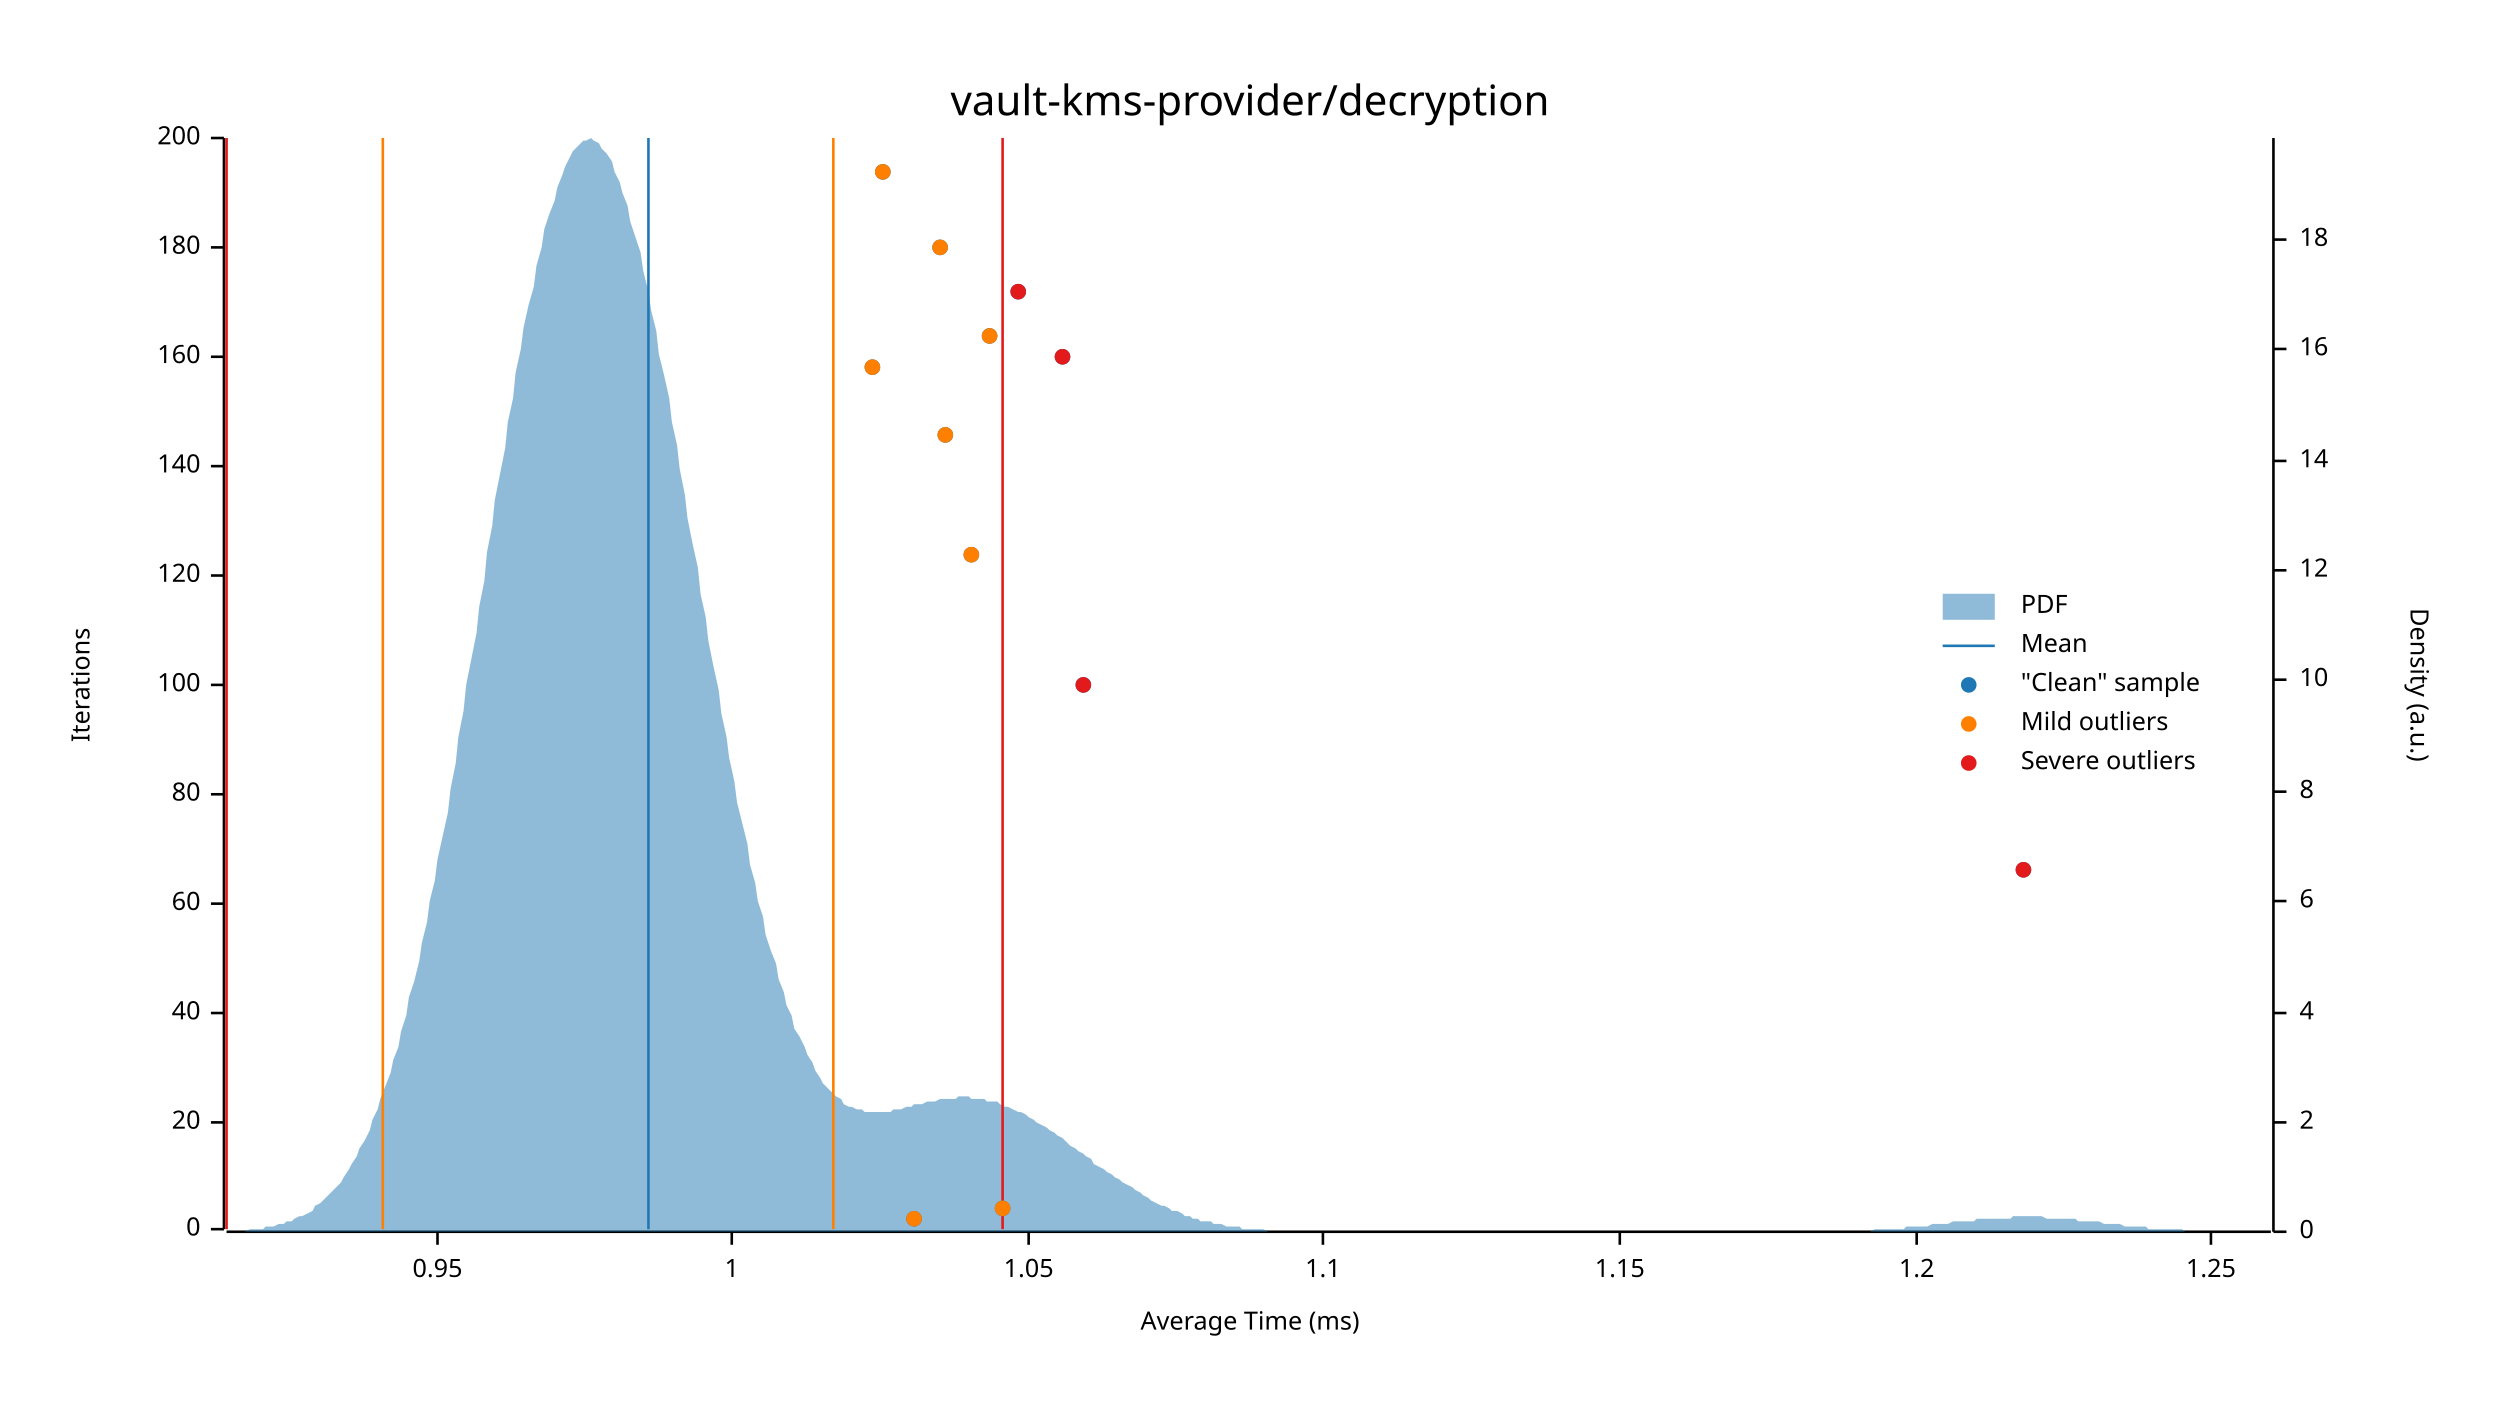
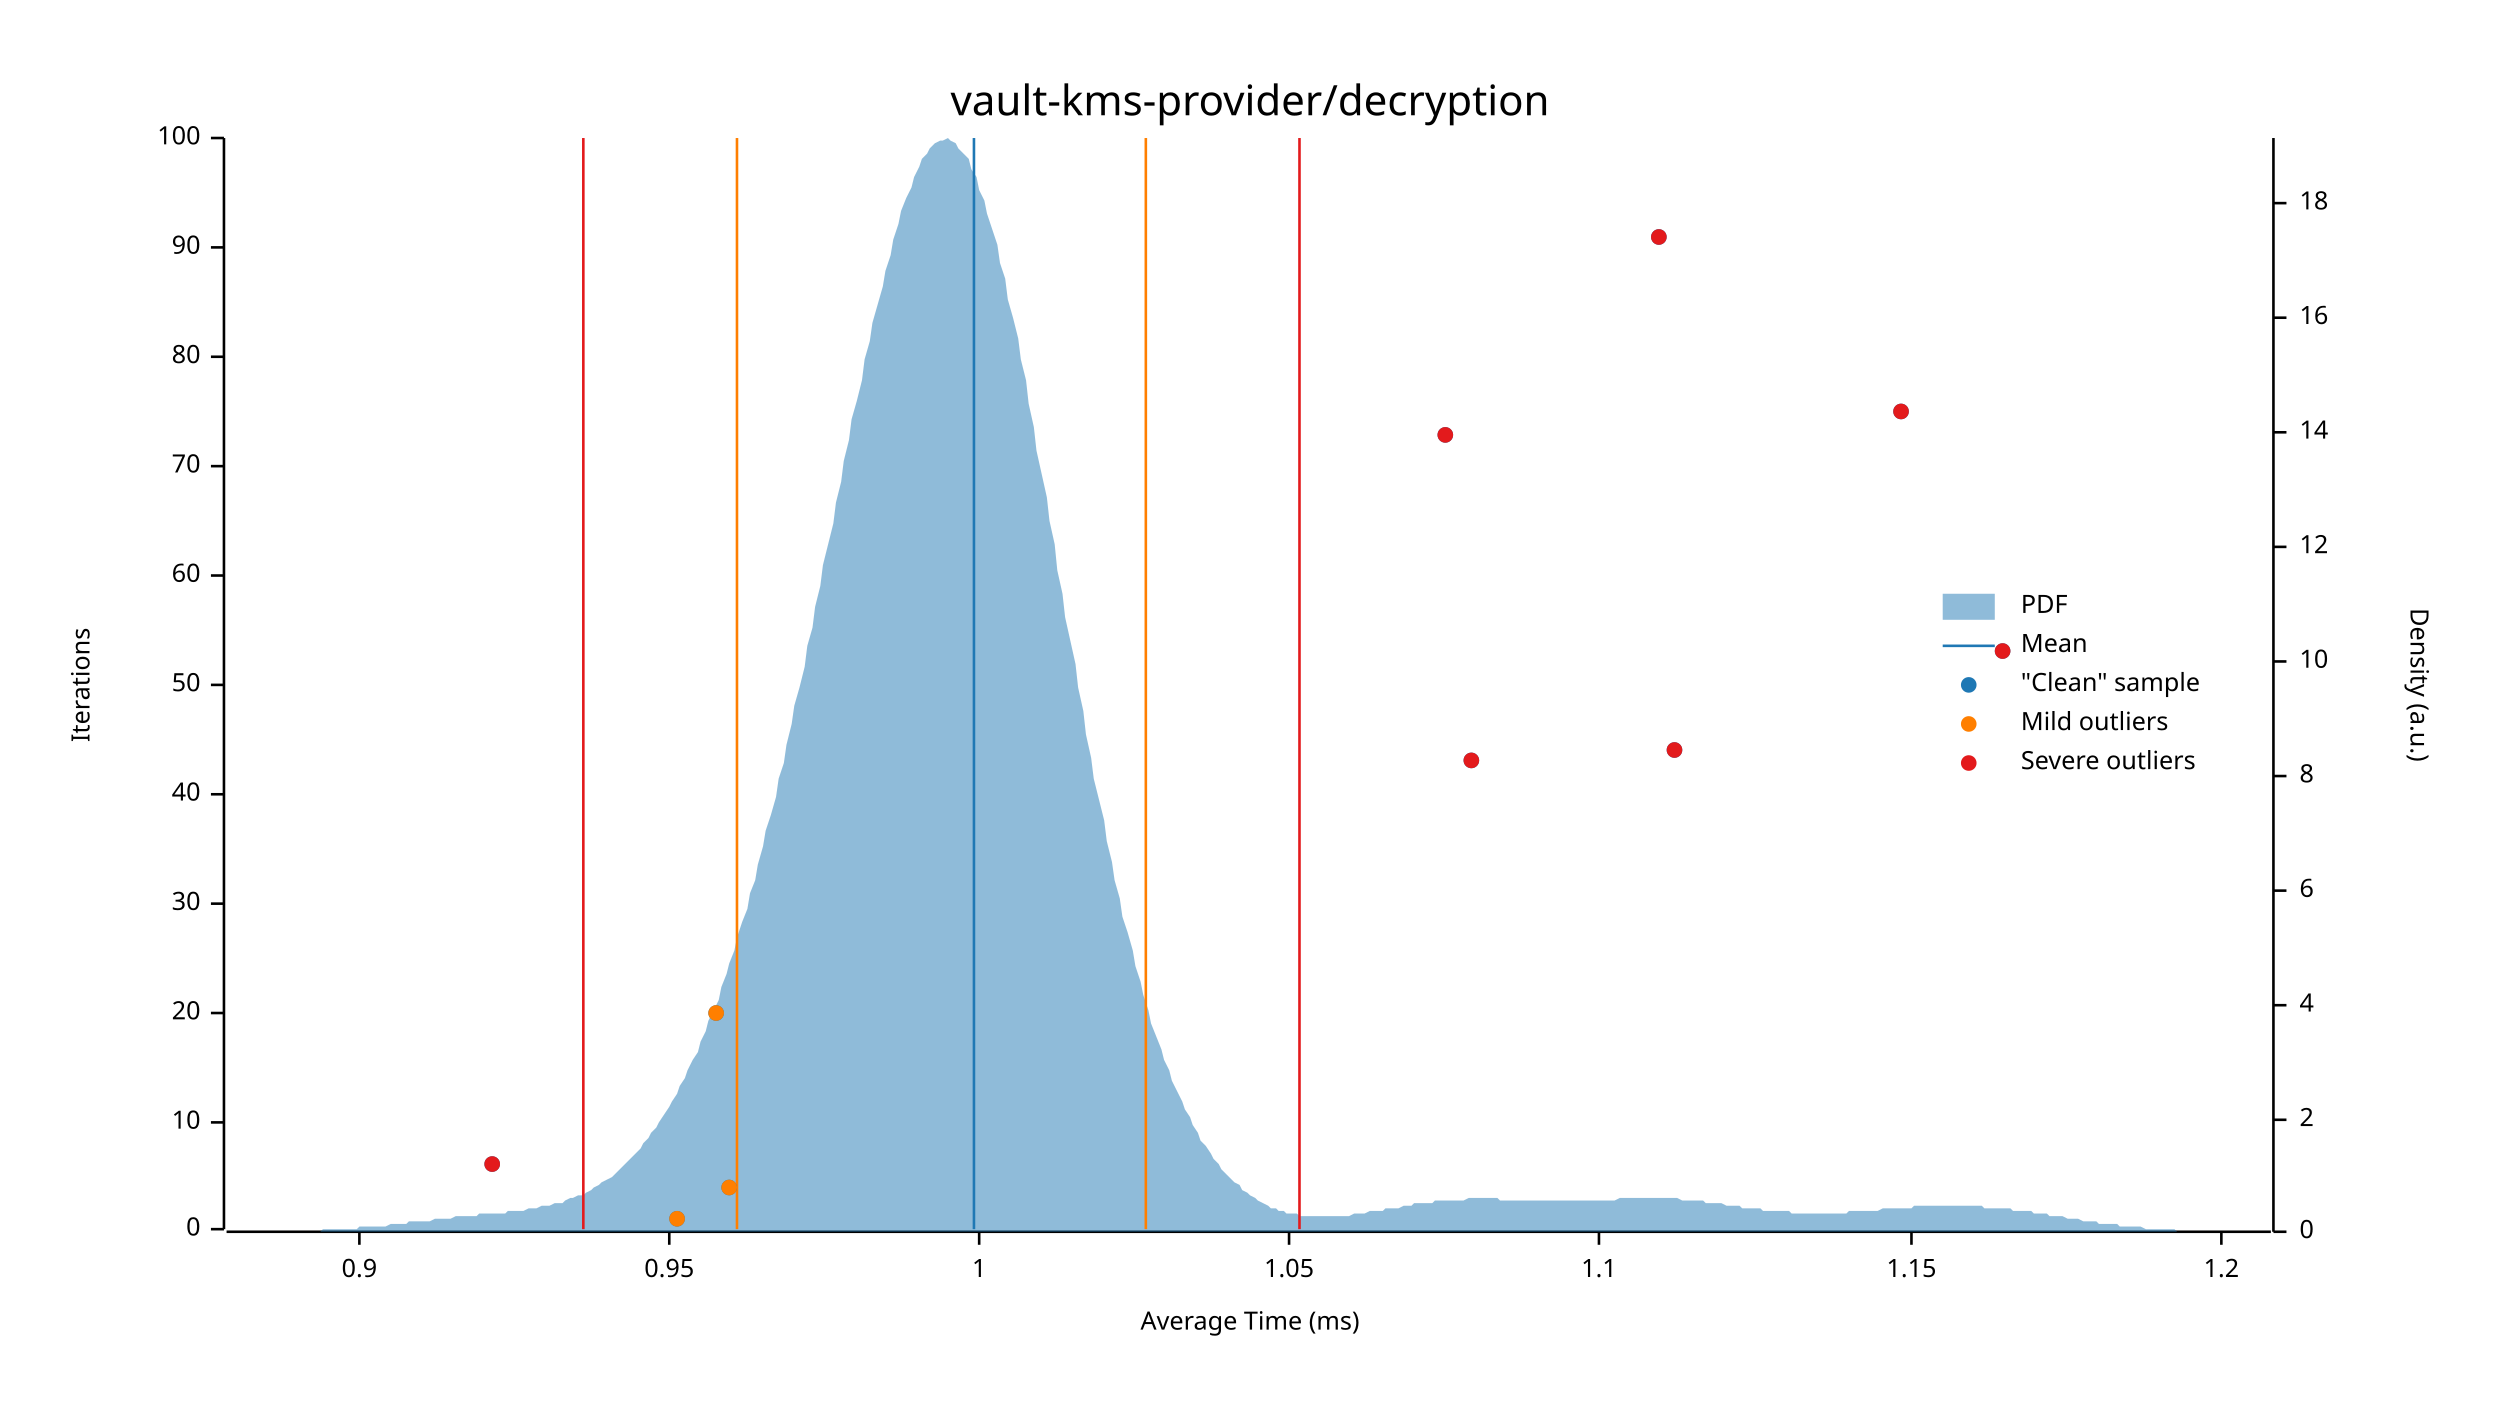
<svg xmlns="http://www.w3.org/2000/svg" width="960" height="540" viewBox="0 0 960 540">
  <text x="480" y="32" dy="0.76em" text-anchor="middle" font-family="sans-serif" font-size="16.129" opacity="1" fill="#000000">
vault-kms-provider/decryption
</text>
  <text x="27" y="263" dy="0.76em" text-anchor="middle" font-family="sans-serif" font-size="9.677" opacity="1" fill="#000000" transform="rotate(270, 27, 263)">
Iterations
</text>
  <text x="480" y="513" dy="-0.5ex" text-anchor="middle" font-family="sans-serif" font-size="9.677" opacity="1" fill="#000000">
Average Time (ms)
</text>
  <polyline fill="none" opacity="1" stroke="#000000" stroke-width="1" points="86,53 86,472 " />
  <text x="77" y="472" dy="0.5ex" text-anchor="end" font-family="sans-serif" font-size="9.677" opacity="1" fill="#000000">
0
</text>
  <polyline fill="none" opacity="1" stroke="#000000" stroke-width="1" points="81,472 86,472 " />
  <text x="77" y="431" dy="0.5ex" text-anchor="end" font-family="sans-serif" font-size="9.677" opacity="1" fill="#000000">
- 20
+ 10
</text>
  <polyline fill="none" opacity="1" stroke="#000000" stroke-width="1" points="81,431 86,431 " />
  <text x="77" y="389" dy="0.5ex" text-anchor="end" font-family="sans-serif" font-size="9.677" opacity="1" fill="#000000">
- 40
+ 20
</text>
  <polyline fill="none" opacity="1" stroke="#000000" stroke-width="1" points="81,389 86,389 " />
  <text x="77" y="347" dy="0.5ex" text-anchor="end" font-family="sans-serif" font-size="9.677" opacity="1" fill="#000000">
- 60
+ 30
</text>
  <polyline fill="none" opacity="1" stroke="#000000" stroke-width="1" points="81,347 86,347 " />
  <text x="77" y="305" dy="0.5ex" text-anchor="end" font-family="sans-serif" font-size="9.677" opacity="1" fill="#000000">
- 80
+ 40
</text>
  <polyline fill="none" opacity="1" stroke="#000000" stroke-width="1" points="81,305 86,305 " />
  <text x="77" y="263" dy="0.5ex" text-anchor="end" font-family="sans-serif" font-size="9.677" opacity="1" fill="#000000">
- 100
+ 50
</text>
  <polyline fill="none" opacity="1" stroke="#000000" stroke-width="1" points="81,263 86,263 " />
  <text x="77" y="221" dy="0.5ex" text-anchor="end" font-family="sans-serif" font-size="9.677" opacity="1" fill="#000000">
- 120
+ 60
</text>
  <polyline fill="none" opacity="1" stroke="#000000" stroke-width="1" points="81,221 86,221 " />
  <text x="77" y="179" dy="0.5ex" text-anchor="end" font-family="sans-serif" font-size="9.677" opacity="1" fill="#000000">
- 140
+ 70
</text>
  <polyline fill="none" opacity="1" stroke="#000000" stroke-width="1" points="81,179 86,179 " />
  <text x="77" y="137" dy="0.5ex" text-anchor="end" font-family="sans-serif" font-size="9.677" opacity="1" fill="#000000">
- 160
+ 80
</text>
  <polyline fill="none" opacity="1" stroke="#000000" stroke-width="1" points="81,137 86,137 " />
  <text x="77" y="95" dy="0.5ex" text-anchor="end" font-family="sans-serif" font-size="9.677" opacity="1" fill="#000000">
- 180
+ 90
</text>
  <polyline fill="none" opacity="1" stroke="#000000" stroke-width="1" points="81,95 86,95 " />
  <text x="77" y="53" dy="0.5ex" text-anchor="end" font-family="sans-serif" font-size="9.677" opacity="1" fill="#000000">
- 200
+ 100
</text>
  <polyline fill="none" opacity="1" stroke="#000000" stroke-width="1" points="81,53 86,53 " />
  <polyline fill="none" opacity="1" stroke="#000000" stroke-width="1" points="87,473 872,473 " />
-   <text x="168" y="483" dy="0.76em" text-anchor="middle" font-family="sans-serif" font-size="9.677" opacity="1" fill="#000000">
+   <text x="138" y="483" dy="0.76em" text-anchor="middle" font-family="sans-serif" font-size="9.677" opacity="1" fill="#000000">
+ 0.9
+ </text>
+   <polyline fill="none" opacity="1" stroke="#000000" stroke-width="1" points="138,473 138,478 " />
+   <text x="257" y="483" dy="0.76em" text-anchor="middle" font-family="sans-serif" font-size="9.677" opacity="1" fill="#000000">
0.95
</text>
-   <polyline fill="none" opacity="1" stroke="#000000" stroke-width="1" points="168,473 168,478 " />
-   <text x="281" y="483" dy="0.76em" text-anchor="middle" font-family="sans-serif" font-size="9.677" opacity="1" fill="#000000">
+   <polyline fill="none" opacity="1" stroke="#000000" stroke-width="1" points="257,473 257,478 " />
+   <text x="376" y="483" dy="0.76em" text-anchor="middle" font-family="sans-serif" font-size="9.677" opacity="1" fill="#000000">
1
</text>
-   <polyline fill="none" opacity="1" stroke="#000000" stroke-width="1" points="281,473 281,478 " />
-   <text x="395" y="483" dy="0.76em" text-anchor="middle" font-family="sans-serif" font-size="9.677" opacity="1" fill="#000000">
+   <polyline fill="none" opacity="1" stroke="#000000" stroke-width="1" points="376,473 376,478 " />
+   <text x="495" y="483" dy="0.76em" text-anchor="middle" font-family="sans-serif" font-size="9.677" opacity="1" fill="#000000">
1.05
</text>
-   <polyline fill="none" opacity="1" stroke="#000000" stroke-width="1" points="395,473 395,478 " />
-   <text x="508" y="483" dy="0.76em" text-anchor="middle" font-family="sans-serif" font-size="9.677" opacity="1" fill="#000000">
+   <polyline fill="none" opacity="1" stroke="#000000" stroke-width="1" points="495,473 495,478 " />
+   <text x="614" y="483" dy="0.76em" text-anchor="middle" font-family="sans-serif" font-size="9.677" opacity="1" fill="#000000">
1.1
</text>
-   <polyline fill="none" opacity="1" stroke="#000000" stroke-width="1" points="508,473 508,478 " />
-   <text x="622" y="483" dy="0.76em" text-anchor="middle" font-family="sans-serif" font-size="9.677" opacity="1" fill="#000000">
+   <polyline fill="none" opacity="1" stroke="#000000" stroke-width="1" points="614,473 614,478 " />
+   <text x="734" y="483" dy="0.76em" text-anchor="middle" font-family="sans-serif" font-size="9.677" opacity="1" fill="#000000">
1.15
</text>
-   <polyline fill="none" opacity="1" stroke="#000000" stroke-width="1" points="622,473 622,478 " />
-   <text x="736" y="483" dy="0.76em" text-anchor="middle" font-family="sans-serif" font-size="9.677" opacity="1" fill="#000000">
+   <polyline fill="none" opacity="1" stroke="#000000" stroke-width="1" points="734,473 734,478 " />
+   <text x="853" y="483" dy="0.76em" text-anchor="middle" font-family="sans-serif" font-size="9.677" opacity="1" fill="#000000">
1.2
</text>
-   <polyline fill="none" opacity="1" stroke="#000000" stroke-width="1" points="736,473 736,478 " />
-   <text x="849" y="483" dy="0.76em" text-anchor="middle" font-family="sans-serif" font-size="9.677" opacity="1" fill="#000000">
- 1.25
- </text>
-   <polyline fill="none" opacity="1" stroke="#000000" stroke-width="1" points="849,473 849,478 " />
+   <polyline fill="none" opacity="1" stroke="#000000" stroke-width="1" points="853,473 853,478 " />
  <text x="933" y="263" dy="0.76em" text-anchor="middle" font-family="sans-serif" font-size="9.677" opacity="1" fill="#000000" transform="rotate(90, 933, 263)">
Density (a.u.)
</text>
  <polyline fill="none" opacity="1" stroke="#000000" stroke-width="1" points="873,53 873,473 " />
  <text x="883" y="473" dy="0.5ex" text-anchor="start" font-family="sans-serif" font-size="9.677" opacity="1" fill="#000000">
0
</text>
  <polyline fill="none" opacity="1" stroke="#000000" stroke-width="1" points="873,473 878,473 " />
-   <text x="883" y="431" dy="0.5ex" text-anchor="start" font-family="sans-serif" font-size="9.677" opacity="1" fill="#000000">
+   <text x="883" y="430" dy="0.5ex" text-anchor="start" font-family="sans-serif" font-size="9.677" opacity="1" fill="#000000">
2
</text>
-   <polyline fill="none" opacity="1" stroke="#000000" stroke-width="1" points="873,431 878,431 " />
-   <text x="883" y="389" dy="0.5ex" text-anchor="start" font-family="sans-serif" font-size="9.677" opacity="1" fill="#000000">
+   <polyline fill="none" opacity="1" stroke="#000000" stroke-width="1" points="873,430 878,430 " />
+   <text x="883" y="386" dy="0.5ex" text-anchor="start" font-family="sans-serif" font-size="9.677" opacity="1" fill="#000000">
4
</text>
-   <polyline fill="none" opacity="1" stroke="#000000" stroke-width="1" points="873,389 878,389 " />
-   <text x="883" y="346" dy="0.5ex" text-anchor="start" font-family="sans-serif" font-size="9.677" opacity="1" fill="#000000">
+   <polyline fill="none" opacity="1" stroke="#000000" stroke-width="1" points="873,386 878,386 " />
+   <text x="883" y="342" dy="0.5ex" text-anchor="start" font-family="sans-serif" font-size="9.677" opacity="1" fill="#000000">
6
</text>
-   <polyline fill="none" opacity="1" stroke="#000000" stroke-width="1" points="873,346 878,346 " />
-   <text x="883" y="304" dy="0.5ex" text-anchor="start" font-family="sans-serif" font-size="9.677" opacity="1" fill="#000000">
+   <polyline fill="none" opacity="1" stroke="#000000" stroke-width="1" points="873,342 878,342 " />
+   <text x="883" y="298" dy="0.5ex" text-anchor="start" font-family="sans-serif" font-size="9.677" opacity="1" fill="#000000">
8
</text>
-   <polyline fill="none" opacity="1" stroke="#000000" stroke-width="1" points="873,304 878,304 " />
-   <text x="883" y="261" dy="0.5ex" text-anchor="start" font-family="sans-serif" font-size="9.677" opacity="1" fill="#000000">
+   <polyline fill="none" opacity="1" stroke="#000000" stroke-width="1" points="873,298 878,298 " />
+   <text x="883" y="254" dy="0.5ex" text-anchor="start" font-family="sans-serif" font-size="9.677" opacity="1" fill="#000000">
10
</text>
-   <polyline fill="none" opacity="1" stroke="#000000" stroke-width="1" points="873,261 878,261 " />
-   <text x="883" y="219" dy="0.5ex" text-anchor="start" font-family="sans-serif" font-size="9.677" opacity="1" fill="#000000">
+   <polyline fill="none" opacity="1" stroke="#000000" stroke-width="1" points="873,254 878,254 " />
+   <text x="883" y="210" dy="0.5ex" text-anchor="start" font-family="sans-serif" font-size="9.677" opacity="1" fill="#000000">
12
</text>
-   <polyline fill="none" opacity="1" stroke="#000000" stroke-width="1" points="873,219 878,219 " />
-   <text x="883" y="177" dy="0.5ex" text-anchor="start" font-family="sans-serif" font-size="9.677" opacity="1" fill="#000000">
+   <polyline fill="none" opacity="1" stroke="#000000" stroke-width="1" points="873,210 878,210 " />
+   <text x="883" y="166" dy="0.5ex" text-anchor="start" font-family="sans-serif" font-size="9.677" opacity="1" fill="#000000">
14
</text>
-   <polyline fill="none" opacity="1" stroke="#000000" stroke-width="1" points="873,177 878,177 " />
-   <text x="883" y="134" dy="0.5ex" text-anchor="start" font-family="sans-serif" font-size="9.677" opacity="1" fill="#000000">
+   <polyline fill="none" opacity="1" stroke="#000000" stroke-width="1" points="873,166 878,166 " />
+   <text x="883" y="122" dy="0.5ex" text-anchor="start" font-family="sans-serif" font-size="9.677" opacity="1" fill="#000000">
16
</text>
-   <polyline fill="none" opacity="1" stroke="#000000" stroke-width="1" points="873,134 878,134 " />
-   <text x="883" y="92" dy="0.5ex" text-anchor="start" font-family="sans-serif" font-size="9.677" opacity="1" fill="#000000">
+   <polyline fill="none" opacity="1" stroke="#000000" stroke-width="1" points="873,122 878,122 " />
+   <text x="883" y="78" dy="0.5ex" text-anchor="start" font-family="sans-serif" font-size="9.677" opacity="1" fill="#000000">
18
</text>
-   <polyline fill="none" opacity="1" stroke="#000000" stroke-width="1" points="873,92 878,92 " />
-   <polygon opacity="0.5" fill="#1F78B4" points="87,473 88,473 90,473 91,473 93,473 94,473 96,472 98,472 99,472 101,472 102,471 104,471 105,471 107,470 109,470 110,469 112,469 113,468 115,467 116,467 118,466 120,465 121,463 123,462 124,461 126,459 127,458 129,456 131,454 132,452 134,449 135,447 137,444 138,441 140,438 142,434 143,430 145,426 146,422 148,417 150,412 151,407 153,402 154,396 156,390 157,383 159,377 161,369 162,362 164,354 165,346 167,338 168,330 170,321 172,312 173,303 175,293 176,283 178,273 179,263 181,253 183,243 184,233 186,223 187,212 189,202 190,192 192,182 194,172 195,162 197,153 198,143 200,134 201,126 203,117 205,110 206,102 208,95 209,88 211,82 213,77 214,72 216,67 217,64 219,60 220,58 222,56 224,54 225,54 227,53 228,54 230,55 231,57 233,59 235,62 236,66 238,70 239,74 241,79 242,85 244,91 246,97 247,104 249,112 250,119 252,127 253,136 255,144 257,153 258,162 260,171 261,180 263,190 264,199 266,209 268,218 269,228 271,237 272,246 274,256 276,265 277,274 279,283 280,291 282,300 283,308 285,316 287,324 288,332 290,339 291,346 293,352 294,359 296,365 298,370 299,376 301,381 302,386 304,390 305,395 307,398 309,402 310,405 312,408 313,411 315,414 316,416 318,418 320,420 321,421 323,422 324,424 326,425 327,425 329,426 331,426 332,427 334,427 335,427 337,427 339,427 340,427 342,427 343,426 345,426 346,426 348,425 350,425 351,424 353,424 354,424 356,423 357,423 359,423 361,422 362,422 364,422 365,422 367,422 368,421 370,421 372,421 373,422 375,422 376,422 378,422 379,423 381,423 383,423 384,424 386,425 387,425 389,426 391,427 392,427 394,428 395,429 397,430 398,431 400,432 402,433 403,434 405,435 406,436 408,437 409,438 411,440 413,441 414,442 416,443 417,444 419,445 420,447 422,448 424,449 425,450 427,451 428,452 430,453 431,454 433,455 435,456 436,457 438,458 439,459 441,460 442,461 444,462 446,463 447,463 449,464 450,465 452,465 454,466 455,467 457,467 458,468 460,468 461,469 463,469 465,469 466,470 468,470 469,470 471,471 472,471 474,471 476,471 477,472 479,472 480,472 482,472 483,472 485,472 487,473 488,473 490,473 491,473 493,473 494,473 496,473 498,473 499,473 501,473 502,473 504,473 505,473 507,473 509,473 510,473 512,473 513,473 515,473 517,473 518,473 520,473 521,473 523,473 524,473 526,473 528,473 529,473 531,473 532,473 534,473 535,473 537,473 539,473 540,473 542,473 543,473 545,473 546,473 548,473 550,473 551,473 553,473 554,473 556,473 557,473 559,473 561,473 562,473 564,473 565,473 567,473 568,473 570,473 572,473 573,473 575,473 576,473 578,473 580,473 581,473 583,473 584,473 586,473 587,473 589,473 591,473 592,473 594,473 595,473 597,473 598,473 600,473 602,473 603,473 605,473 606,473 608,473 609,473 611,473 613,473 614,473 616,473 617,473 619,473 620,473 622,473 624,473 625,473 627,473 628,473 630,473 632,473 633,473 635,473 636,473 638,473 639,473 641,473 643,473 644,473 646,473 647,473 649,473 650,473 652,473 654,473 655,473 657,473 658,473 660,473 661,473 663,473 665,473 666,473 668,473 669,473 671,473 672,473 674,473 676,473 677,473 679,473 680,473 682,473 683,473 685,473 687,473 688,473 690,473 691,473 693,473 695,473 696,473 698,473 699,473 701,473 702,473 704,473 706,473 707,473 709,473 710,473 712,473 713,473 715,473 717,473 718,473 720,472 721,472 723,472 724,472 726,472 728,472 729,472 731,472 732,471 734,471 735,471 737,471 739,471 740,471 742,470 743,470 745,470 746,470 748,470 750,469 751,469 753,469 754,469 756,469 758,469 759,468 761,468 762,468 764,468 765,468 767,468 769,468 770,468 772,468 773,467 775,467 776,467 778,467 780,467 781,467 783,467 784,467 786,468 787,468 789,468 791,468 792,468 794,468 795,468 797,468 798,469 800,469 802,469 803,469 805,469 806,469 808,470 809,470 811,470 813,470 814,470 816,471 817,471 819,471 821,471 822,471 824,471 825,472 827,472 828,472 830,472 832,472 833,472 835,472 836,472 838,472 839,473 841,473 843,473 844,473 846,473 847,473 849,473 850,473 852,473 854,473 855,473 857,473 858,473 860,473 861,473 863,473 865,473 866,473 868,473 869,473 871,473 873,473 873,473 87,473 " />
-   <polyline fill="none" opacity="1" stroke="#1F78B4" stroke-width="1" points="249,472 249,53 " />
-   <polyline fill="none" opacity="1" stroke="#FF7F00" stroke-width="1" points="147,472 147,53 " />
-   <polyline fill="none" opacity="1" stroke="#FF7F00" stroke-width="1" points="320,472 320,53 " />
-   <polyline fill="none" opacity="1" stroke="#E31A1C" stroke-width="1" points="87,472 87,53 " />
-   <polyline fill="none" opacity="1" stroke="#E31A1C" stroke-width="1" points="385,472 385,53 " />
-   <circle cx="351" cy="468" r="3" opacity="1" fill="#1F78B4" stroke="none" stroke-width="1" />
-   <circle cx="385" cy="464" r="3" opacity="1" fill="#1F78B4" stroke="none" stroke-width="1" />
-   <circle cx="777" cy="334" r="3" opacity="1" fill="#1F78B4" stroke="none" stroke-width="1" />
-   <circle cx="416" cy="263" r="3" opacity="1" fill="#1F78B4" stroke="none" stroke-width="1" />
-   <circle cx="373" cy="213" r="3" opacity="1" fill="#1F78B4" stroke="none" stroke-width="1" />
-   <circle cx="363" cy="167" r="3" opacity="1" fill="#1F78B4" stroke="none" stroke-width="1" />
-   <circle cx="335" cy="141" r="3" opacity="1" fill="#1F78B4" stroke="none" stroke-width="1" />
-   <circle cx="408" cy="137" r="3" opacity="1" fill="#1F78B4" stroke="none" stroke-width="1" />
-   <circle cx="380" cy="129" r="3" opacity="1" fill="#1F78B4" stroke="none" stroke-width="1" />
-   <circle cx="391" cy="112" r="3" opacity="1" fill="#1F78B4" stroke="none" stroke-width="1" />
-   <circle cx="361" cy="95" r="3" opacity="1" fill="#1F78B4" stroke="none" stroke-width="1" />
-   <circle cx="339" cy="66" r="3" opacity="1" fill="#1F78B4" stroke="none" stroke-width="1" />
-   <circle cx="351" cy="468" r="3" opacity="1" fill="#FF7F00" stroke="none" stroke-width="1" />
-   <circle cx="385" cy="464" r="3" opacity="1" fill="#FF7F00" stroke="none" stroke-width="1" />
-   <circle cx="373" cy="213" r="3" opacity="1" fill="#FF7F00" stroke="none" stroke-width="1" />
-   <circle cx="363" cy="167" r="3" opacity="1" fill="#FF7F00" stroke="none" stroke-width="1" />
-   <circle cx="335" cy="141" r="3" opacity="1" fill="#FF7F00" stroke="none" stroke-width="1" />
-   <circle cx="380" cy="129" r="3" opacity="1" fill="#FF7F00" stroke="none" stroke-width="1" />
-   <circle cx="361" cy="95" r="3" opacity="1" fill="#FF7F00" stroke="none" stroke-width="1" />
-   <circle cx="339" cy="66" r="3" opacity="1" fill="#FF7F00" stroke="none" stroke-width="1" />
-   <circle cx="777" cy="334" r="3" opacity="1" fill="#E31A1C" stroke="none" stroke-width="1" />
-   <circle cx="416" cy="263" r="3" opacity="1" fill="#E31A1C" stroke="none" stroke-width="1" />
-   <circle cx="408" cy="137" r="3" opacity="1" fill="#E31A1C" stroke="none" stroke-width="1" />
-   <circle cx="391" cy="112" r="3" opacity="1" fill="#E31A1C" stroke="none" stroke-width="1" />
+   <polyline fill="none" opacity="1" stroke="#000000" stroke-width="1" points="873,78 878,78 " />
+   <polygon opacity="0.5" fill="#1F78B4" points="87,473 88,473 90,473 91,473 93,473 94,473 96,473 98,473 99,473 101,473 102,473 104,473 105,473 107,473 109,473 110,473 112,473 113,473 115,473 116,473 118,473 120,473 121,473 123,473 124,472 126,472 127,472 129,472 131,472 132,472 134,472 135,472 137,472 138,471 140,471 142,471 143,471 145,471 146,471 148,471 150,470 151,470 153,470 154,470 156,470 157,469 159,469 161,469 162,469 164,469 165,469 167,468 168,468 170,468 172,468 173,468 175,467 176,467 178,467 179,467 181,467 183,467 184,466 186,466 187,466 189,466 190,466 192,466 194,466 195,465 197,465 198,465 200,465 201,465 203,464 205,464 206,464 208,463 209,463 211,463 213,462 214,462 216,462 217,461 219,460 220,460 222,459 224,459 225,458 227,457 228,456 230,455 231,454 233,453 235,452 236,451 238,449 239,448 241,446 242,445 244,443 246,441 247,439 249,437 250,435 252,433 253,431 255,428 257,425 258,423 260,420 261,417 263,414 264,411 266,407 268,404 269,400 271,396 272,392 274,388 276,384 277,379 279,374 280,370 282,365 283,360 285,354 287,349 288,343 290,338 291,332 293,325 294,319 296,313 298,306 299,299 301,293 302,286 304,278 305,271 307,264 309,256 310,248 312,241 313,233 315,225 316,217 318,209 320,201 321,193 323,185 324,177 326,169 327,161 329,154 331,146 332,138 334,131 335,124 337,117 339,110 340,104 342,98 343,92 345,86 346,81 348,76 350,72 351,68 353,64 354,61 356,59 357,57 359,55 361,54 362,54 364,53 365,54 367,55 368,57 370,59 372,61 373,65 375,68 376,73 378,77 379,82 381,88 383,94 384,101 386,107 387,115 389,122 391,130 392,138 394,146 395,155 397,164 398,173 400,182 402,191 403,200 405,209 406,219 408,228 409,237 411,246 413,255 414,264 416,273 417,282 419,291 420,299 422,307 424,315 425,323 427,331 428,338 430,345 431,352 433,358 435,365 436,371 438,377 439,382 441,388 442,393 444,398 446,403 447,407 449,411 450,415 452,419 454,423 455,426 457,429 458,432 460,435 461,438 463,440 465,443 466,445 468,447 469,449 471,451 472,452 474,454 476,455 477,457 479,458 480,459 482,460 483,461 485,462 487,463 488,464 490,464 491,465 493,465 494,466 496,466 498,466 499,467 501,467 502,467 504,467 505,467 507,467 509,467 510,467 512,467 513,467 515,467 517,467 518,467 520,466 521,466 523,466 524,466 526,465 528,465 529,465 531,465 532,464 534,464 535,464 537,464 539,463 540,463 542,463 543,462 545,462 546,462 548,462 550,462 551,461 553,461 554,461 556,461 557,461 559,461 561,461 562,461 564,460 565,460 567,460 568,460 570,460 572,460 573,460 575,460 576,461 578,461 580,461 581,461 583,461 584,461 586,461 587,461 589,461 591,461 592,461 594,461 595,461 597,461 598,461 600,461 602,461 603,461 605,461 606,461 608,461 609,461 611,461 613,461 614,461 616,461 617,461 619,461 620,461 622,460 624,460 625,460 627,460 628,460 630,460 632,460 633,460 635,460 636,460 638,460 639,460 641,460 643,460 644,460 646,461 647,461 649,461 650,461 652,461 654,461 655,462 657,462 658,462 660,462 661,462 663,463 665,463 666,463 668,463 669,464 671,464 672,464 674,464 676,464 677,465 679,465 680,465 682,465 683,465 685,465 687,465 688,466 690,466 691,466 693,466 695,466 696,466 698,466 699,466 701,466 702,466 704,466 706,466 707,466 709,466 710,465 712,465 713,465 715,465 717,465 718,465 720,465 721,465 723,464 724,464 726,464 728,464 729,464 731,464 732,464 734,464 735,463 737,463 739,463 740,463 742,463 743,463 745,463 746,463 748,463 750,463 751,463 753,463 754,463 756,463 758,463 759,463 761,463 762,464 764,464 765,464 767,464 769,464 770,464 772,464 773,465 775,465 776,465 778,465 780,465 781,466 783,466 784,466 786,466 787,467 789,467 791,467 792,467 794,468 795,468 797,468 798,468 800,469 802,469 803,469 805,469 806,470 808,470 809,470 811,470 813,470 814,471 816,471 817,471 819,471 821,471 822,471 824,472 825,472 827,472 828,472 830,472 832,472 833,472 835,472 836,473 838,473 839,473 841,473 843,473 844,473 846,473 847,473 849,473 850,473 852,473 854,473 855,473 857,473 858,473 860,473 861,473 863,473 865,473 866,473 868,473 869,473 871,473 873,473 873,473 87,473 " />
+   <polyline fill="none" opacity="1" stroke="#1F78B4" stroke-width="1" points="374,472 374,53 " />
+   <polyline fill="none" opacity="1" stroke="#FF7F00" stroke-width="1" points="283,472 283,53 " />
+   <polyline fill="none" opacity="1" stroke="#FF7F00" stroke-width="1" points="440,472 440,53 " />
+   <polyline fill="none" opacity="1" stroke="#E31A1C" stroke-width="1" points="224,472 224,53 " />
+   <polyline fill="none" opacity="1" stroke="#E31A1C" stroke-width="1" points="499,472 499,53 " />
+   <circle cx="260" cy="468" r="3" opacity="1" fill="#1F78B4" stroke="none" stroke-width="1" />
+   <circle cx="280" cy="456" r="3" opacity="1" fill="#1F78B4" stroke="none" stroke-width="1" />
+   <circle cx="189" cy="447" r="3" opacity="1" fill="#1F78B4" stroke="none" stroke-width="1" />
+   <circle cx="275" cy="389" r="3" opacity="1" fill="#1F78B4" stroke="none" stroke-width="1" />
+   <circle cx="565" cy="292" r="3" opacity="1" fill="#1F78B4" stroke="none" stroke-width="1" />
+   <circle cx="643" cy="288" r="3" opacity="1" fill="#1F78B4" stroke="none" stroke-width="1" />
+   <circle cx="769" cy="250" r="3" opacity="1" fill="#1F78B4" stroke="none" stroke-width="1" />
+   <circle cx="555" cy="167" r="3" opacity="1" fill="#1F78B4" stroke="none" stroke-width="1" />
+   <circle cx="730" cy="158" r="3" opacity="1" fill="#1F78B4" stroke="none" stroke-width="1" />
+   <circle cx="637" cy="91" r="3" opacity="1" fill="#1F78B4" stroke="none" stroke-width="1" />
+   <circle cx="260" cy="468" r="3" opacity="1" fill="#FF7F00" stroke="none" stroke-width="1" />
+   <circle cx="280" cy="456" r="3" opacity="1" fill="#FF7F00" stroke="none" stroke-width="1" />
+   <circle cx="275" cy="389" r="3" opacity="1" fill="#FF7F00" stroke="none" stroke-width="1" />
+   <circle cx="189" cy="447" r="3" opacity="1" fill="#E31A1C" stroke="none" stroke-width="1" />
+   <circle cx="565" cy="292" r="3" opacity="1" fill="#E31A1C" stroke="none" stroke-width="1" />
+   <circle cx="643" cy="288" r="3" opacity="1" fill="#E31A1C" stroke="none" stroke-width="1" />
+   <circle cx="769" cy="250" r="3" opacity="1" fill="#E31A1C" stroke="none" stroke-width="1" />
+   <circle cx="555" cy="167" r="3" opacity="1" fill="#E31A1C" stroke="none" stroke-width="1" />
+   <circle cx="730" cy="158" r="3" opacity="1" fill="#E31A1C" stroke="none" stroke-width="1" />
+   <circle cx="637" cy="91" r="3" opacity="1" fill="#E31A1C" stroke="none" stroke-width="1" />
  <text x="776" y="228" dy="0.76em" text-anchor="start" font-family="sans-serif" font-size="9.677" opacity="1" fill="#000000">
PDF
</text>
  <text x="776" y="243" dy="0.76em" text-anchor="start" font-family="sans-serif" font-size="9.677" opacity="1" fill="#000000">
Mean
</text>
  <text x="776" y="258" dy="0.76em" text-anchor="start" font-family="sans-serif" font-size="9.677" opacity="1" fill="#000000">
"Clean" sample
</text>
  <text x="776" y="273" dy="0.76em" text-anchor="start" font-family="sans-serif" font-size="9.677" opacity="1" fill="#000000">
Mild outliers
</text>
  <text x="776" y="288" dy="0.76em" text-anchor="start" font-family="sans-serif" font-size="9.677" opacity="1" fill="#000000">
Severe outliers
</text>
  <rect x="746" y="228" width="20" height="10" opacity="0.5" fill="#1F78B4" stroke="none" />
  <polyline fill="none" opacity="1" stroke="#1F78B4" stroke-width="1" points="746,248 766,248 " />
  <circle cx="756" cy="263" r="3" opacity="1" fill="#1F78B4" stroke="none" stroke-width="1" />
  <circle cx="756" cy="278" r="3" opacity="1" fill="#FF7F00" stroke="none" stroke-width="1" />
  <circle cx="756" cy="293" r="3" opacity="1" fill="#E31A1C" stroke="none" stroke-width="1" />
</svg>
